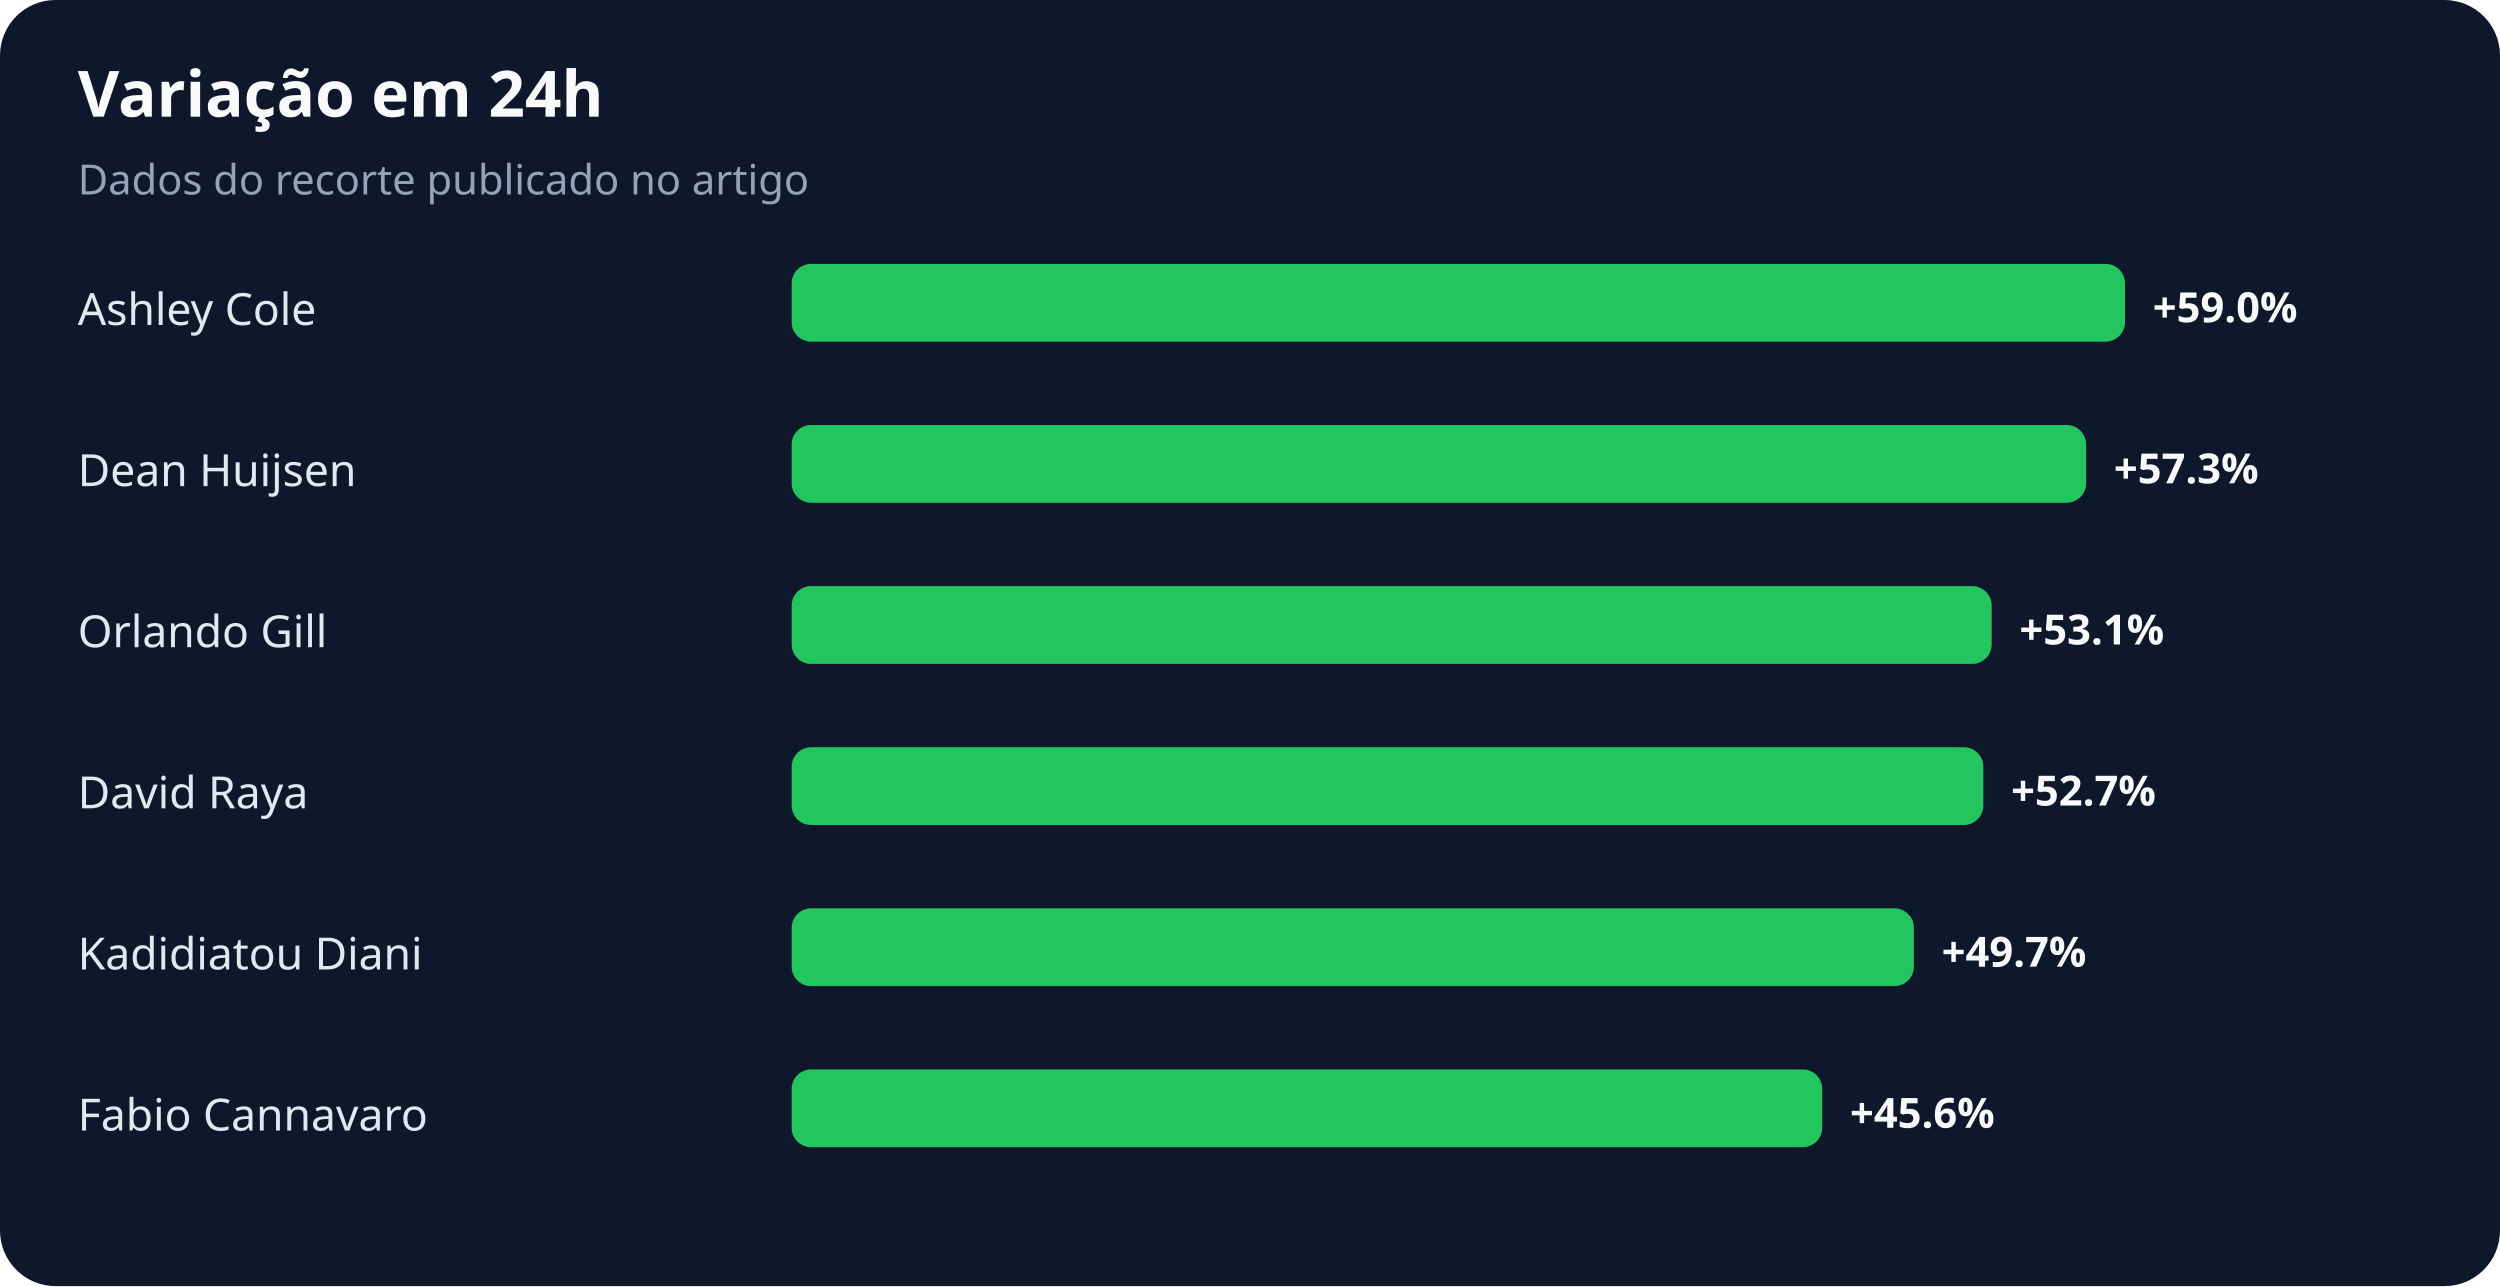
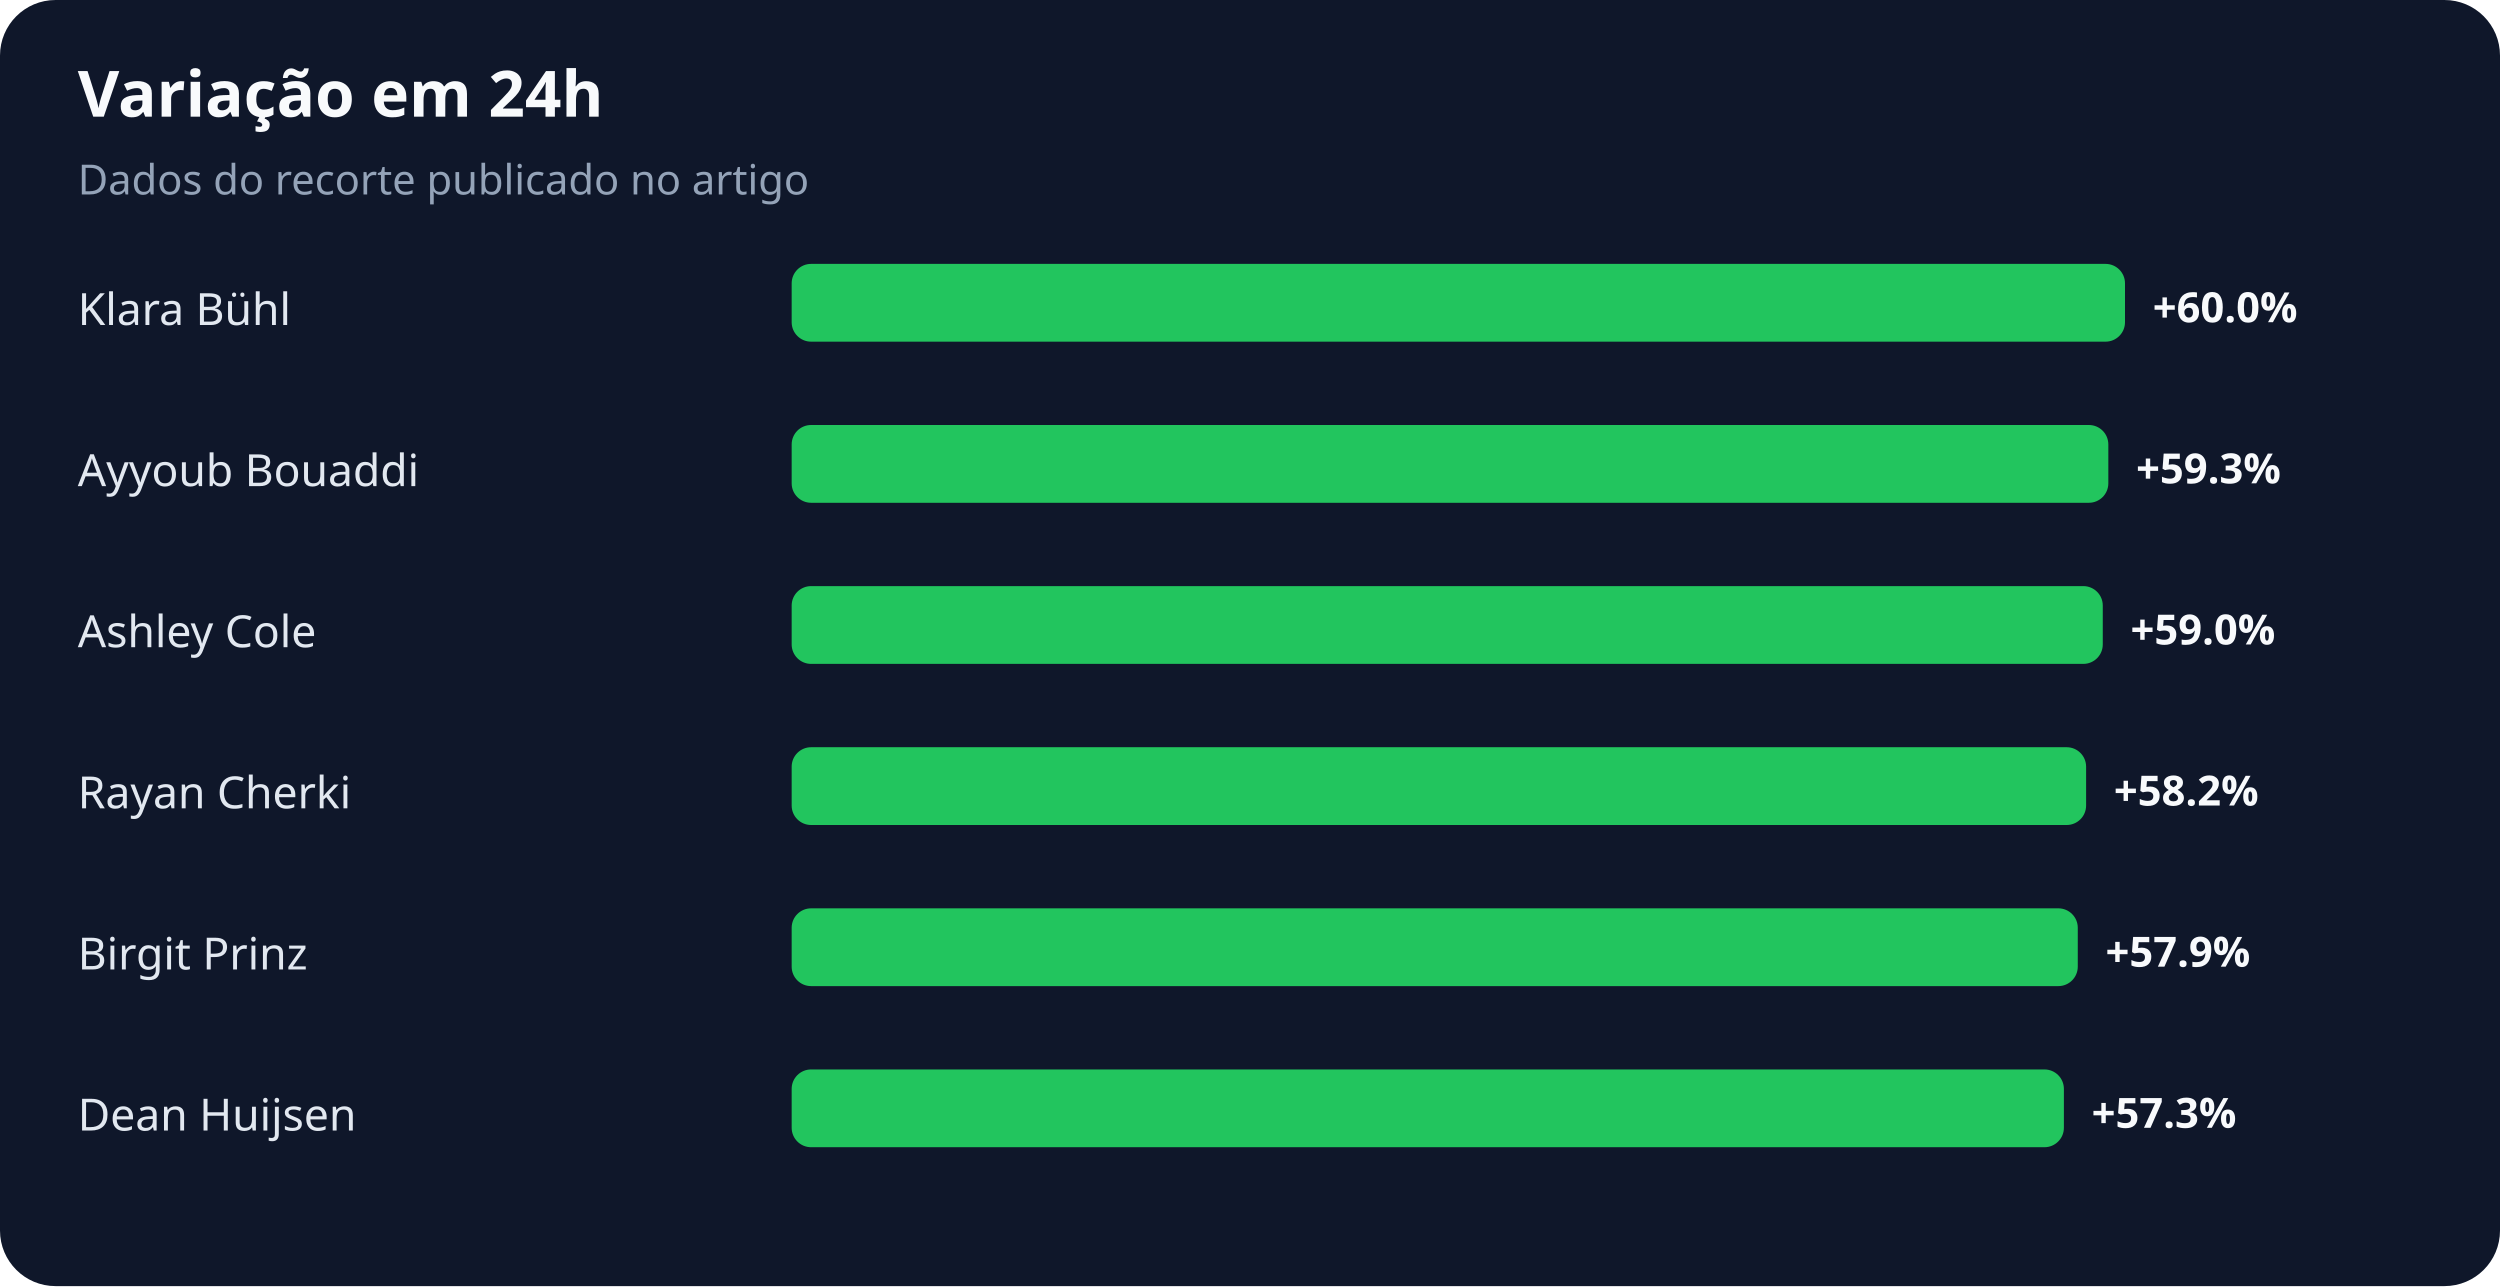
<svg xmlns="http://www.w3.org/2000/svg" width="900" height="463" viewBox="0 0 900 463" role="img" aria-labelledby="title desc">
  <rect width="100%" height="100%" rx="20" fill="#0f172a" />
  <text x="28" y="42" fill="#f8fafc" font-family="system-ui,sans-serif" font-size="23" font-weight="700">Variação em 24h</text>
  <text x="28" y="70" fill="#94a3b8" font-family="system-ui,sans-serif" font-size="15">Dados do recorte publicado no artigo</text>
-   <text x="28" y="117" fill="#e2e8f0" font-family="system-ui,sans-serif" font-size="16">Ashley Cole</text>
+   <text x="28" y="117" fill="#e2e8f0" font-family="system-ui,sans-serif" font-size="16">Klara Bühl</text>
  <rect x="285" y="95" width="480" height="28" rx="7" fill="#22c55e" />
-   <text x="775" y="116" fill="#f8fafc" font-family="system-ui,sans-serif" font-size="15" font-weight="700">+59.0%</text>
-   <text x="28" y="175" fill="#e2e8f0" font-family="system-ui,sans-serif" font-size="16">Dean Huijsen</text>
-   <rect x="285" y="153" width="466" height="28" rx="7" fill="#22c55e" />
-   <text x="761" y="174" fill="#f8fafc" font-family="system-ui,sans-serif" font-size="15" font-weight="700">+57.3%</text>
-   <text x="28" y="233" fill="#e2e8f0" font-family="system-ui,sans-serif" font-size="16">Orlando Gill</text>
-   <rect x="285" y="211" width="432" height="28" rx="7" fill="#22c55e" />
-   <text x="727" y="232" fill="#f8fafc" font-family="system-ui,sans-serif" font-size="15" font-weight="700">+53.1%</text>
-   <text x="28" y="291" fill="#e2e8f0" font-family="system-ui,sans-serif" font-size="16">David Raya</text>
-   <rect x="285" y="269" width="429" height="28" rx="7" fill="#22c55e" />
-   <text x="724" y="290" fill="#f8fafc" font-family="system-ui,sans-serif" font-size="15" font-weight="700">+52.7%</text>
-   <text x="28" y="349" fill="#e2e8f0" font-family="system-ui,sans-serif" font-size="16">Kadidiatou Diani</text>
-   <rect x="285" y="327" width="404" height="28" rx="7" fill="#22c55e" />
-   <text x="699" y="348" fill="#f8fafc" font-family="system-ui,sans-serif" font-size="15" font-weight="700">+49.7%</text>
-   <text x="28" y="407" fill="#e2e8f0" font-family="system-ui,sans-serif" font-size="16">Fabio Cannavaro</text>
-   <rect x="285" y="385" width="371" height="28" rx="7" fill="#22c55e" />
-   <text x="666" y="406" fill="#f8fafc" font-family="system-ui,sans-serif" font-size="15" font-weight="700">+45.6%</text>
+   <text x="775" y="116" fill="#f8fafc" font-family="system-ui,sans-serif" font-size="15" font-weight="700">+60.0%</text>
+   <text x="28" y="175" fill="#e2e8f0" font-family="system-ui,sans-serif" font-size="16">Ayyoub Bouaddi</text>
+   <rect x="285" y="153" width="474" height="28" rx="7" fill="#22c55e" />
+   <text x="769" y="174" fill="#f8fafc" font-family="system-ui,sans-serif" font-size="15" font-weight="700">+59.3%</text>
+   <text x="28" y="233" fill="#e2e8f0" font-family="system-ui,sans-serif" font-size="16">Ashley Cole</text>
+   <rect x="285" y="211" width="472" height="28" rx="7" fill="#22c55e" />
+   <text x="767" y="232" fill="#f8fafc" font-family="system-ui,sans-serif" font-size="15" font-weight="700">+59.0%</text>
+   <text x="28" y="291" fill="#e2e8f0" font-family="system-ui,sans-serif" font-size="16">Rayan Cherki</text>
+   <rect x="285" y="269" width="466" height="28" rx="7" fill="#22c55e" />
+   <text x="761" y="290" fill="#f8fafc" font-family="system-ui,sans-serif" font-size="15" font-weight="700">+58.2%</text>
+   <text x="28" y="349" fill="#e2e8f0" font-family="system-ui,sans-serif" font-size="16">Birgit Prinz</text>
+   <rect x="285" y="327" width="463" height="28" rx="7" fill="#22c55e" />
+   <text x="758" y="348" fill="#f8fafc" font-family="system-ui,sans-serif" font-size="15" font-weight="700">+57.9%</text>
+   <text x="28" y="407" fill="#e2e8f0" font-family="system-ui,sans-serif" font-size="16">Dean Huijsen</text>
+   <rect x="285" y="385" width="458" height="28" rx="7" fill="#22c55e" />
+   <text x="753" y="406" fill="#f8fafc" font-family="system-ui,sans-serif" font-size="15" font-weight="700">+57.3%</text>
</svg>
